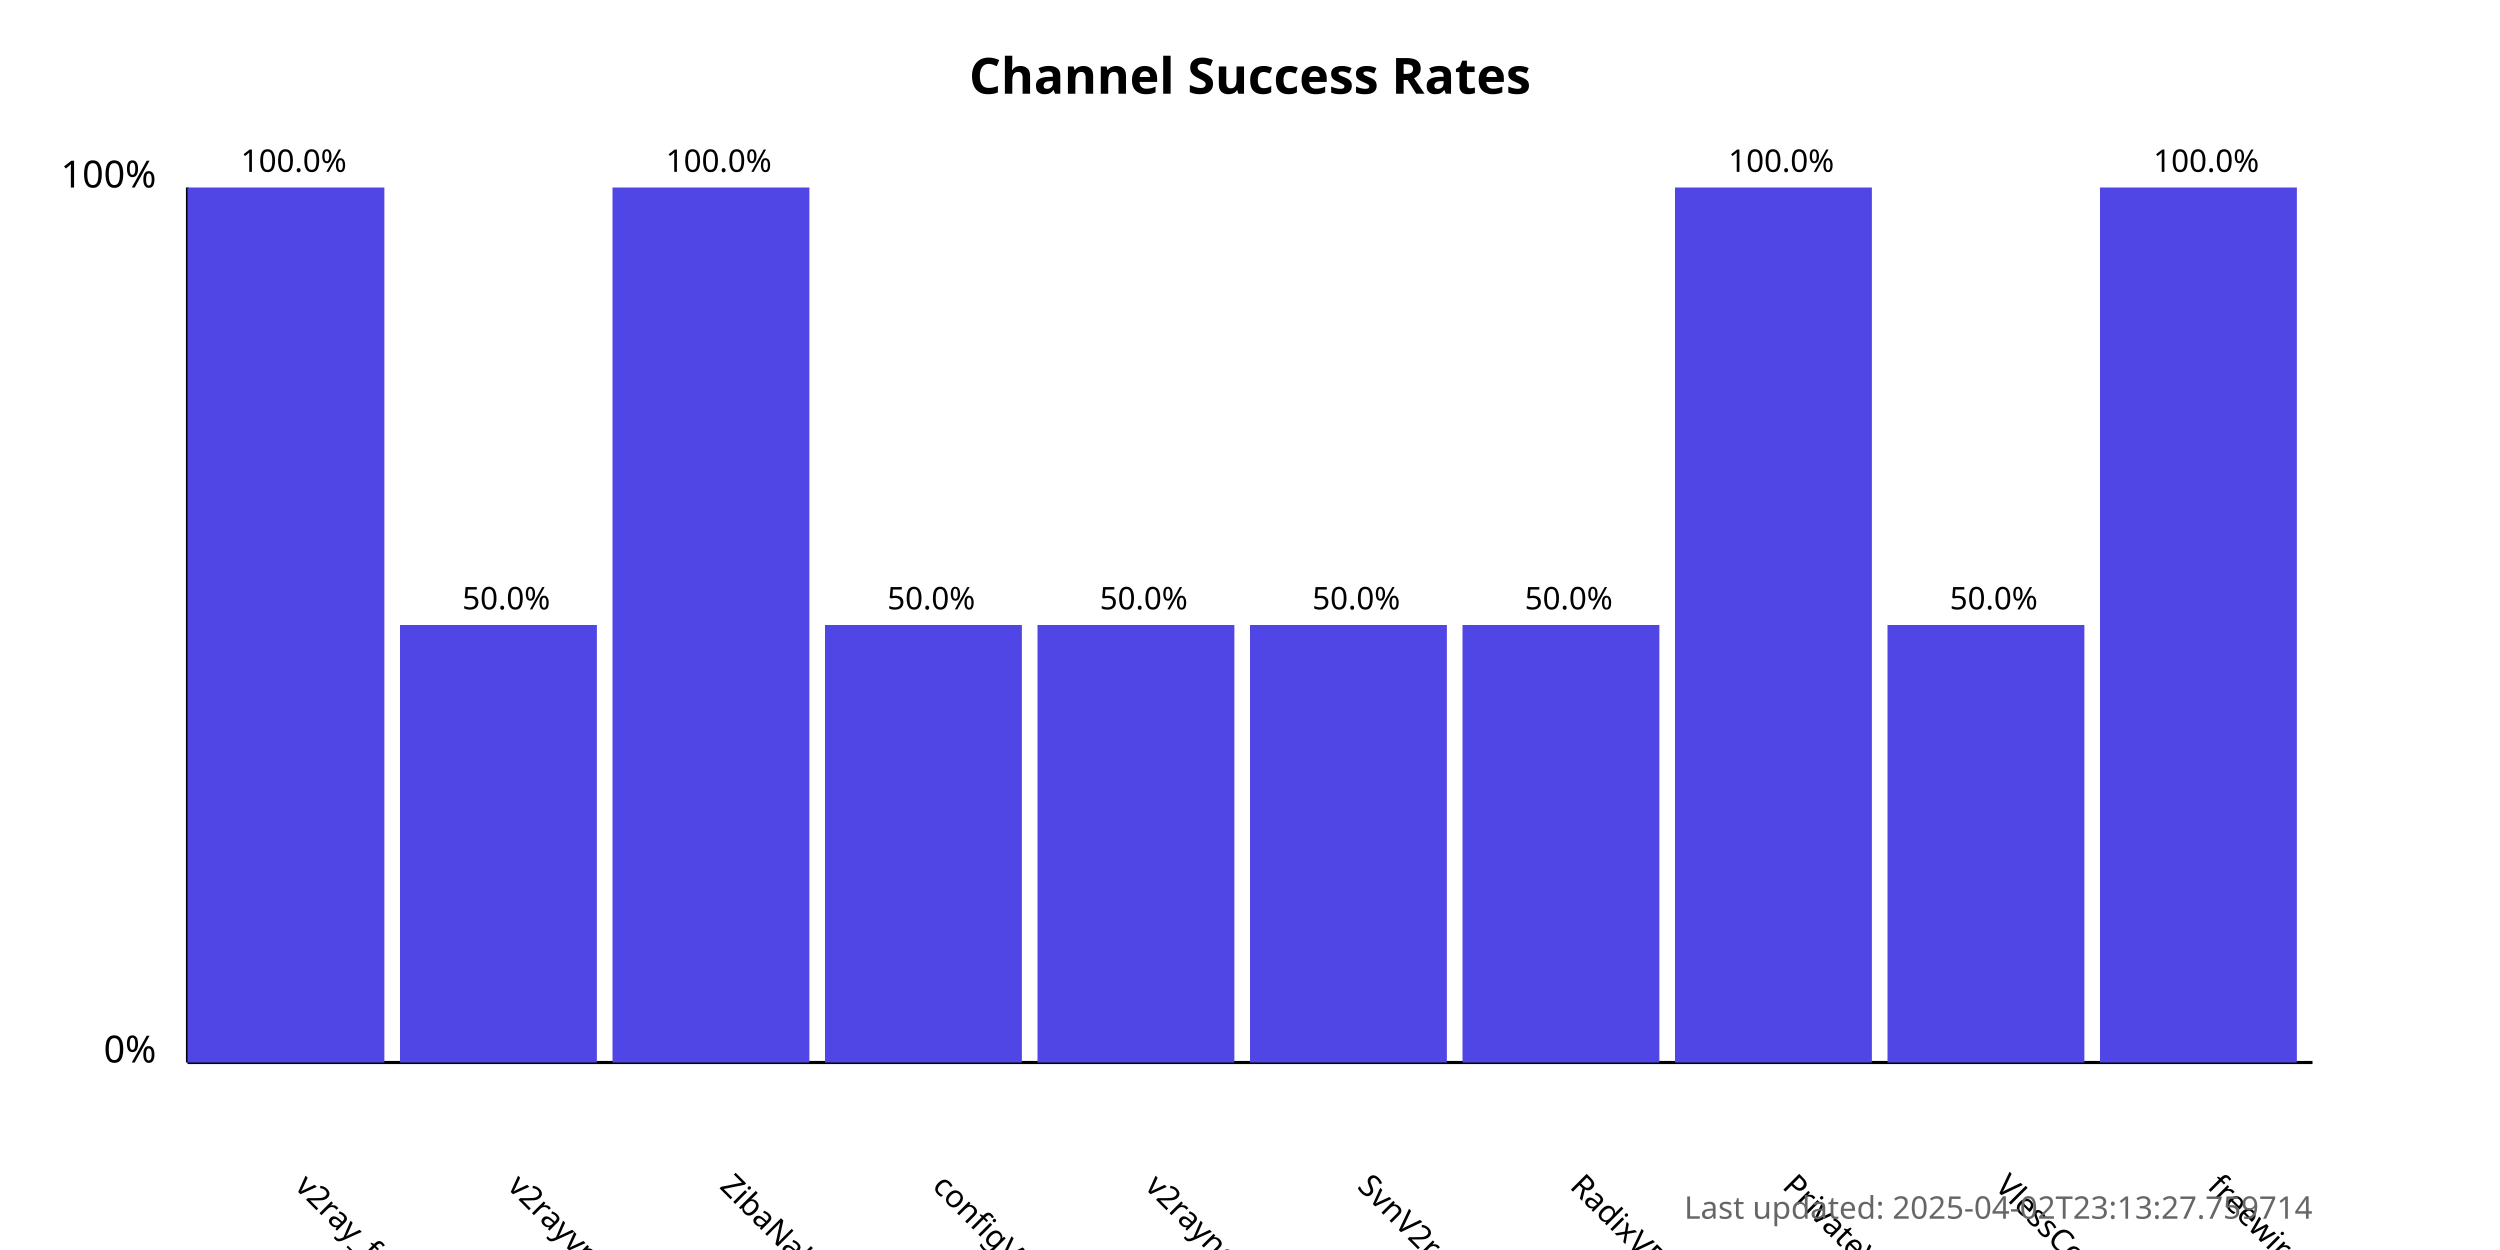
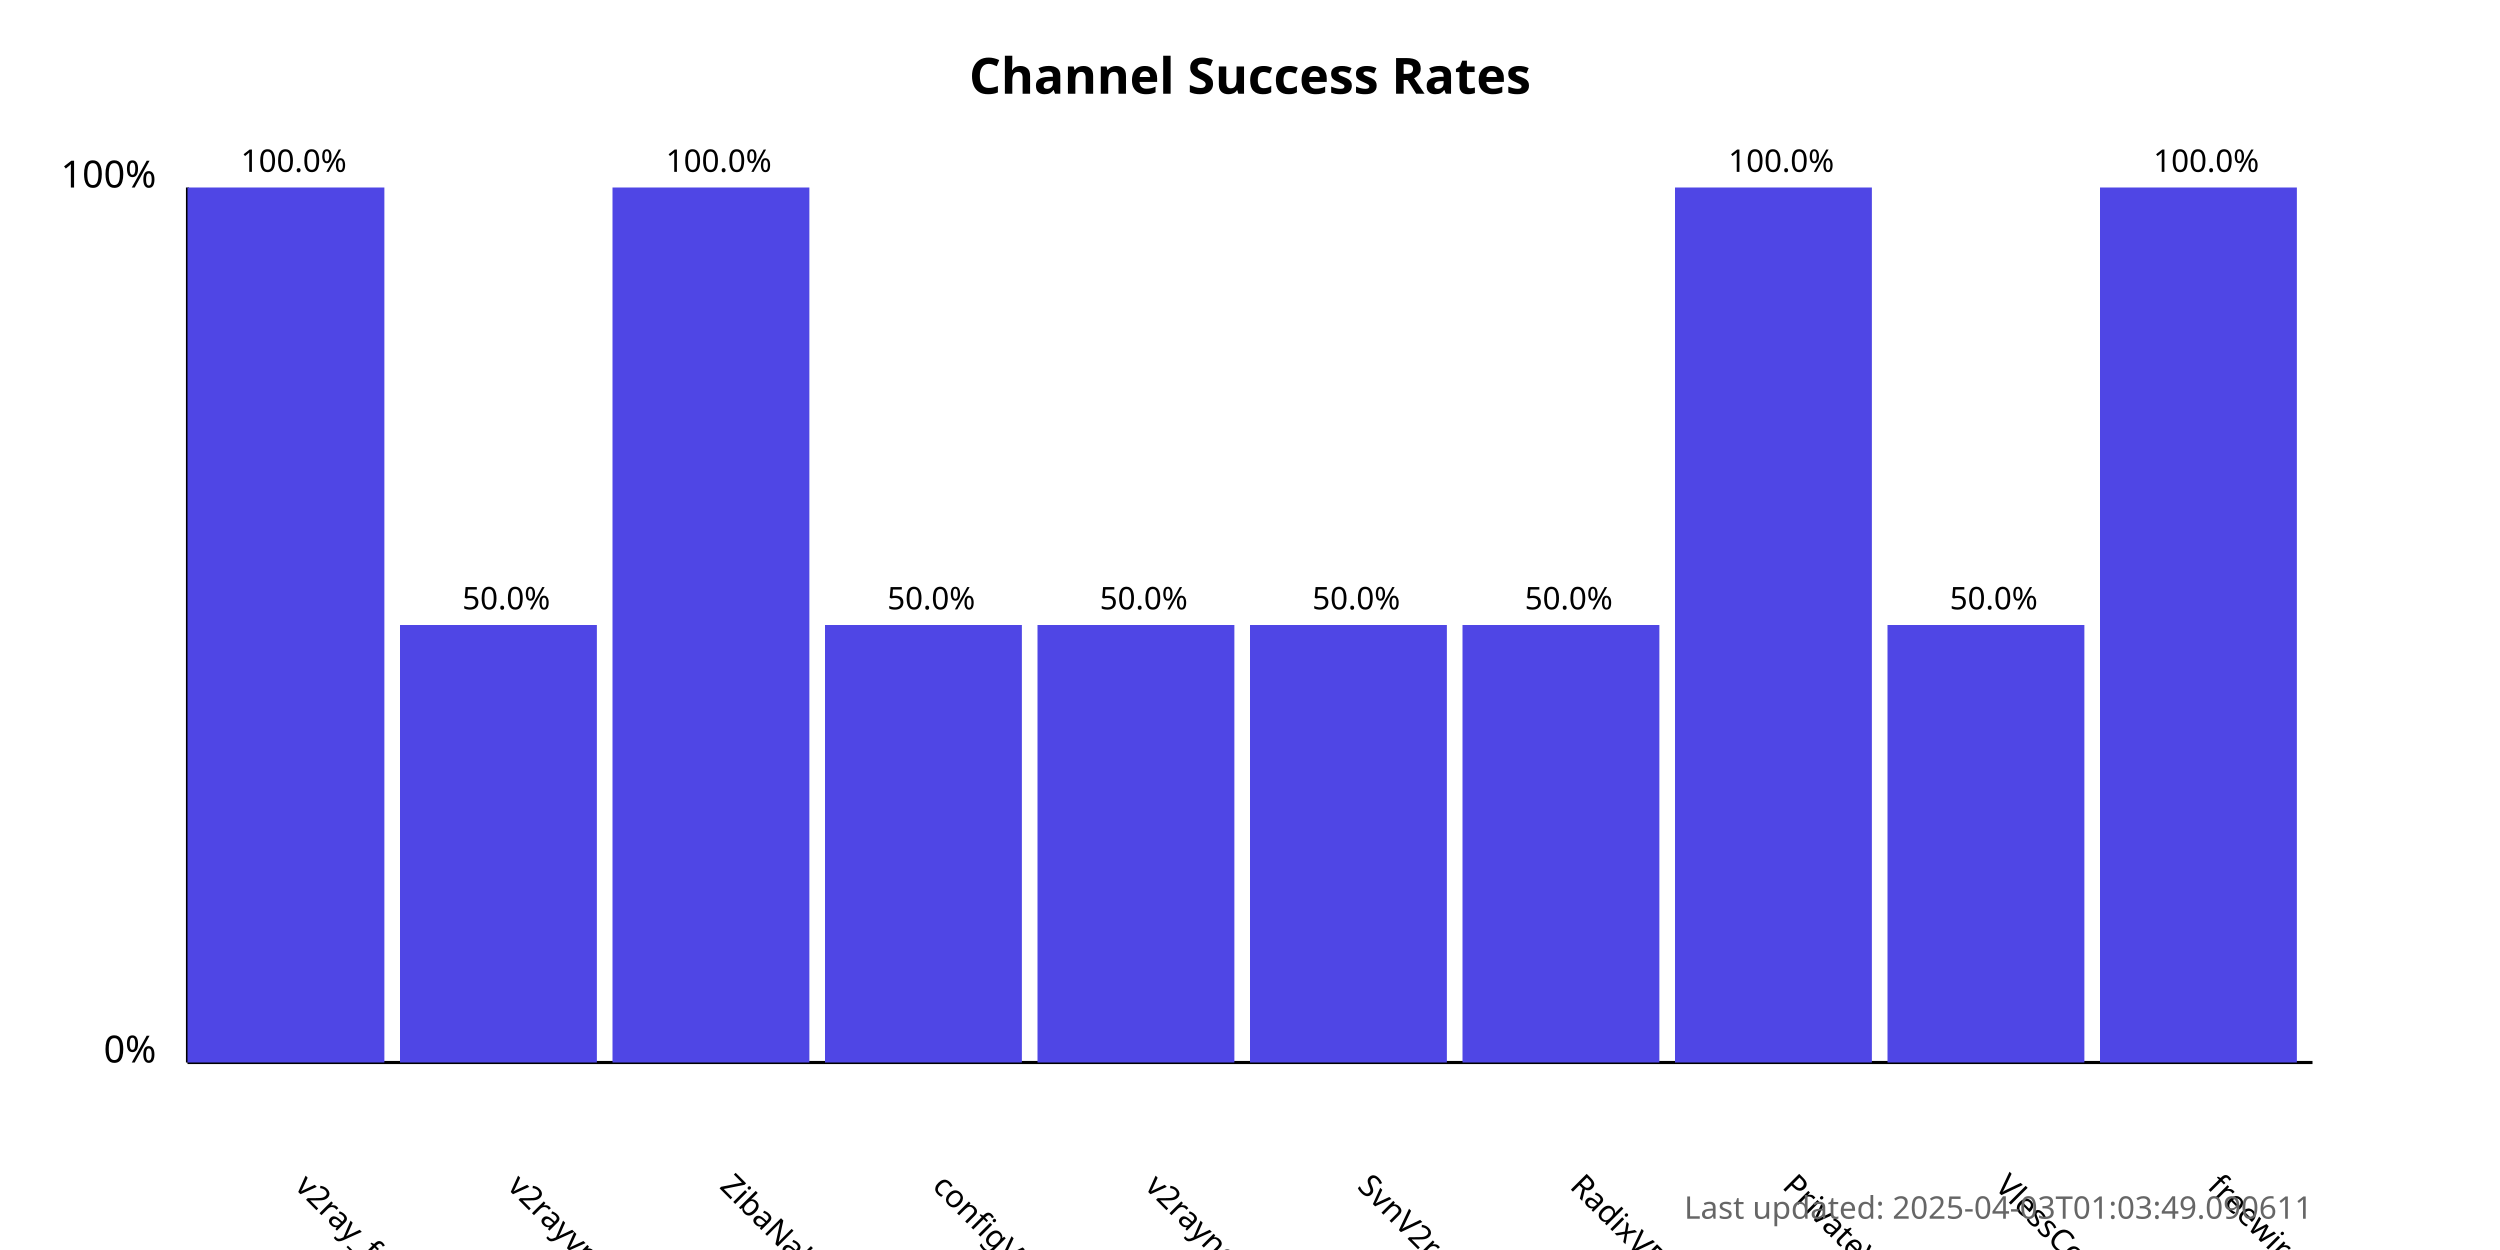
<svg xmlns="http://www.w3.org/2000/svg" width="800" height="400">
  <style>
            .chart-title { font: bold 16px sans-serif; }
            .axis-label { font: 12px sans-serif; }
            .tick-label { font: 10px sans-serif; }
            .bar { fill: #4f46e5; }
            .bar:hover { fill: #6366f1; }
            .timestamp { font: 10px sans-serif; fill: #666; }
        </style>
  <text x="400.0" y="30" text-anchor="middle" class="chart-title">
            Channel Success Rates
        </text>
  <line x1="60" y1="340" x2="60" y2="60" stroke="black" stroke-width="1" />
  <line x1="60" y1="340" x2="740" y2="340" stroke="black" stroke-width="1" />
  <text x="50" y="340" text-anchor="end" class="axis-label">0%</text>
  <text x="50" y="60" text-anchor="end" class="axis-label">100%</text>
  <g>
    <rect x="60" y="60.0" width="63.0" height="280.0" class="bar" />
    <text x="94.0" y="380" transform="rotate(45, 94.0, 380)" text-anchor="start" class="tick-label">
                v2ray_free_conf
            </text>
    <text x="94.0" y="55.0" text-anchor="middle" class="tick-label">
                100.0%
            </text>
  </g>
  <g>
    <rect x="128.0" y="200.0" width="63.0" height="140.0" class="bar" />
    <text x="162.0" y="380" transform="rotate(45, 162.0, 380)" text-anchor="start" class="tick-label">
                v2rayvpno
            </text>
    <text x="162.0" y="195.0" text-anchor="middle" class="tick-label">
                50.0%
            </text>
  </g>
  <g>
    <rect x="196.0" y="60.0" width="63.0" height="280.0" class="bar" />
    <text x="230.0" y="380" transform="rotate(45, 230.0, 380)" text-anchor="start" class="tick-label">
                ZibaNabz
            </text>
    <text x="230.0" y="55.0" text-anchor="middle" class="tick-label">
                100.0%
            </text>
  </g>
  <g>
    <rect x="264.0" y="200.0" width="63.0" height="140.0" class="bar" />
    <text x="298.0" y="380" transform="rotate(45, 298.0, 380)" text-anchor="start" class="tick-label">
                configV2rayForFree
            </text>
    <text x="298.0" y="195.0" text-anchor="middle" class="tick-label">
                50.0%
            </text>
  </g>
  <g>
    <rect x="332.0" y="200.0" width="63.0" height="140.0" class="bar" />
    <text x="366.0" y="380" transform="rotate(45, 366.0, 380)" text-anchor="start" class="tick-label">
                v2rayngvpn
            </text>
    <text x="366.0" y="195.0" text-anchor="middle" class="tick-label">
                50.0%
            </text>
  </g>
  <g>
    <rect x="400.0" y="200.0" width="63.0" height="140.0" class="bar" />
    <text x="434.0" y="380" transform="rotate(45, 434.0, 380)" text-anchor="start" class="tick-label">
                SvnV2ray
            </text>
    <text x="434.0" y="195.0" text-anchor="middle" class="tick-label">
                50.0%
            </text>
  </g>
  <g>
    <rect x="468.0" y="200.0" width="63.0" height="140.0" class="bar" />
    <text x="502.0" y="380" transform="rotate(45, 502.0, 380)" text-anchor="start" class="tick-label">
                RadixVPN
            </text>
    <text x="502.0" y="195.0" text-anchor="middle" class="tick-label">
                50.0%
            </text>
  </g>
  <g>
    <rect x="536.0" y="60.0" width="63.0" height="280.0" class="bar" />
    <text x="570.0" y="380" transform="rotate(45, 570.0, 380)" text-anchor="start" class="tick-label">
                PrivateVPNs
            </text>
    <text x="570.0" y="55.0" text-anchor="middle" class="tick-label">
                100.0%
            </text>
  </g>
  <g>
    <rect x="604.0" y="200.0" width="63.0" height="140.0" class="bar" />
    <text x="638.0" y="380" transform="rotate(45, 638.0, 380)" text-anchor="start" class="tick-label">
                VlessConfig
            </text>
    <text x="638.0" y="195.0" text-anchor="middle" class="tick-label">
                50.0%
            </text>
  </g>
  <g>
    <rect x="672.0" y="60.0" width="63.0" height="280.0" class="bar" />
    <text x="706.0" y="380" transform="rotate(45, 706.0, 380)" text-anchor="start" class="tick-label">
                freewireguard
            </text>
    <text x="706.0" y="55.0" text-anchor="middle" class="tick-label">
                100.0%
            </text>
  </g>
  <text x="740" y="390" text-anchor="end" class="timestamp">
-             Last updated: 2025-04-02T23:13:27.759714
+             Last updated: 2025-04-03T01:03:49.090611
        </text>
</svg>
